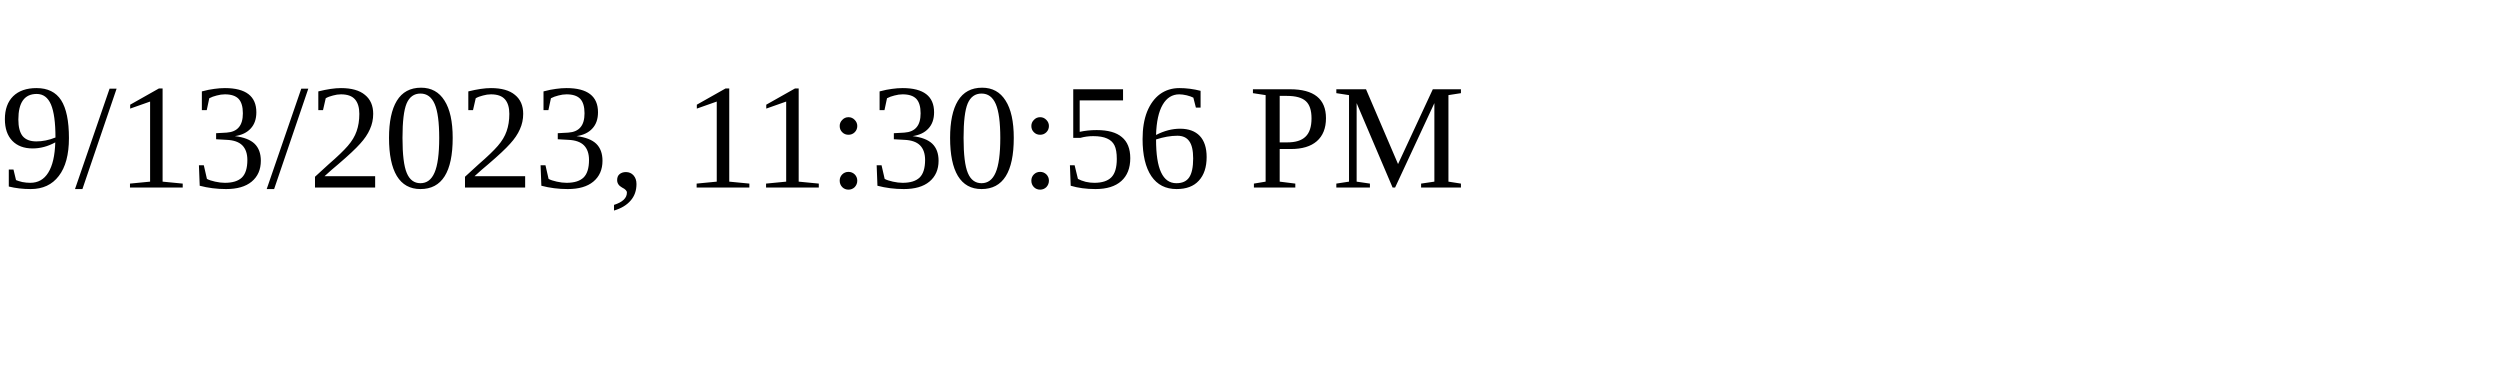
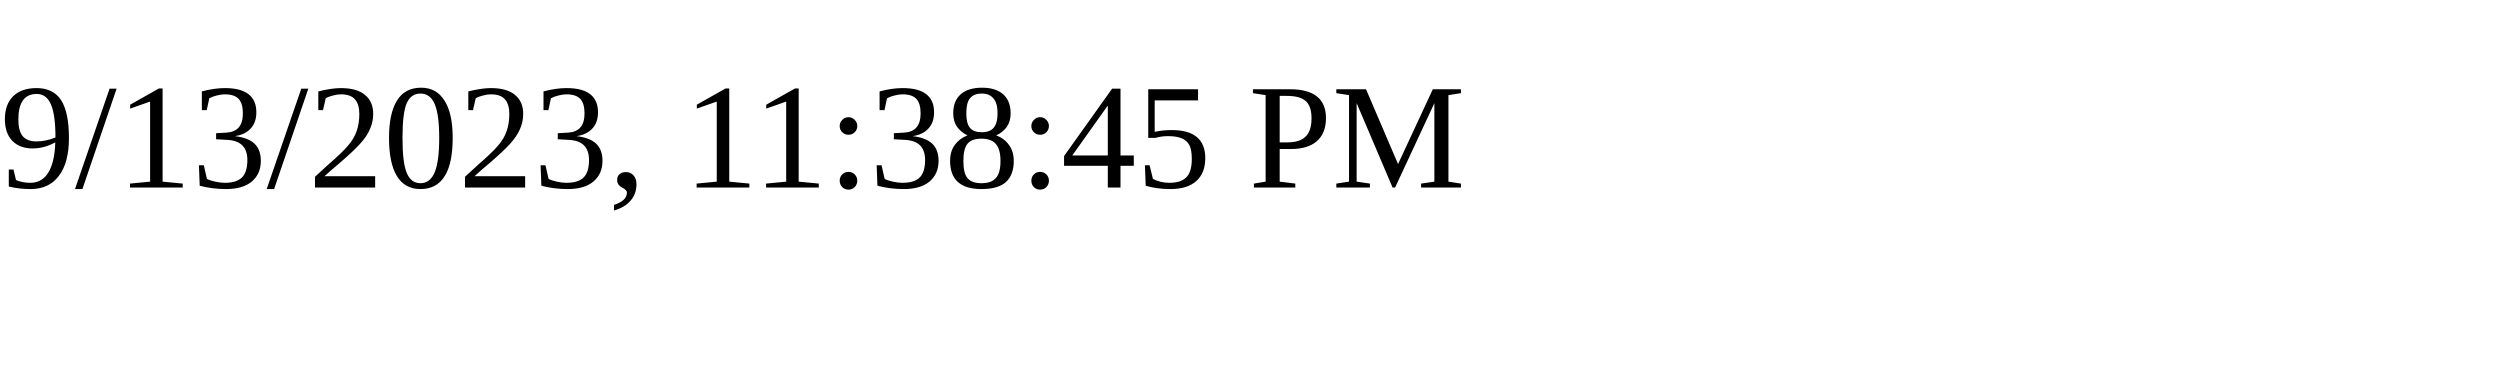
<svg xmlns="http://www.w3.org/2000/svg" height="30" width="200">
-   <text x="0" y="15">9/13/2023, 11:30:56 PM</text>
+   <text x="0" y="15">9/13/2023, 11:38:45 PM</text>
</svg>
